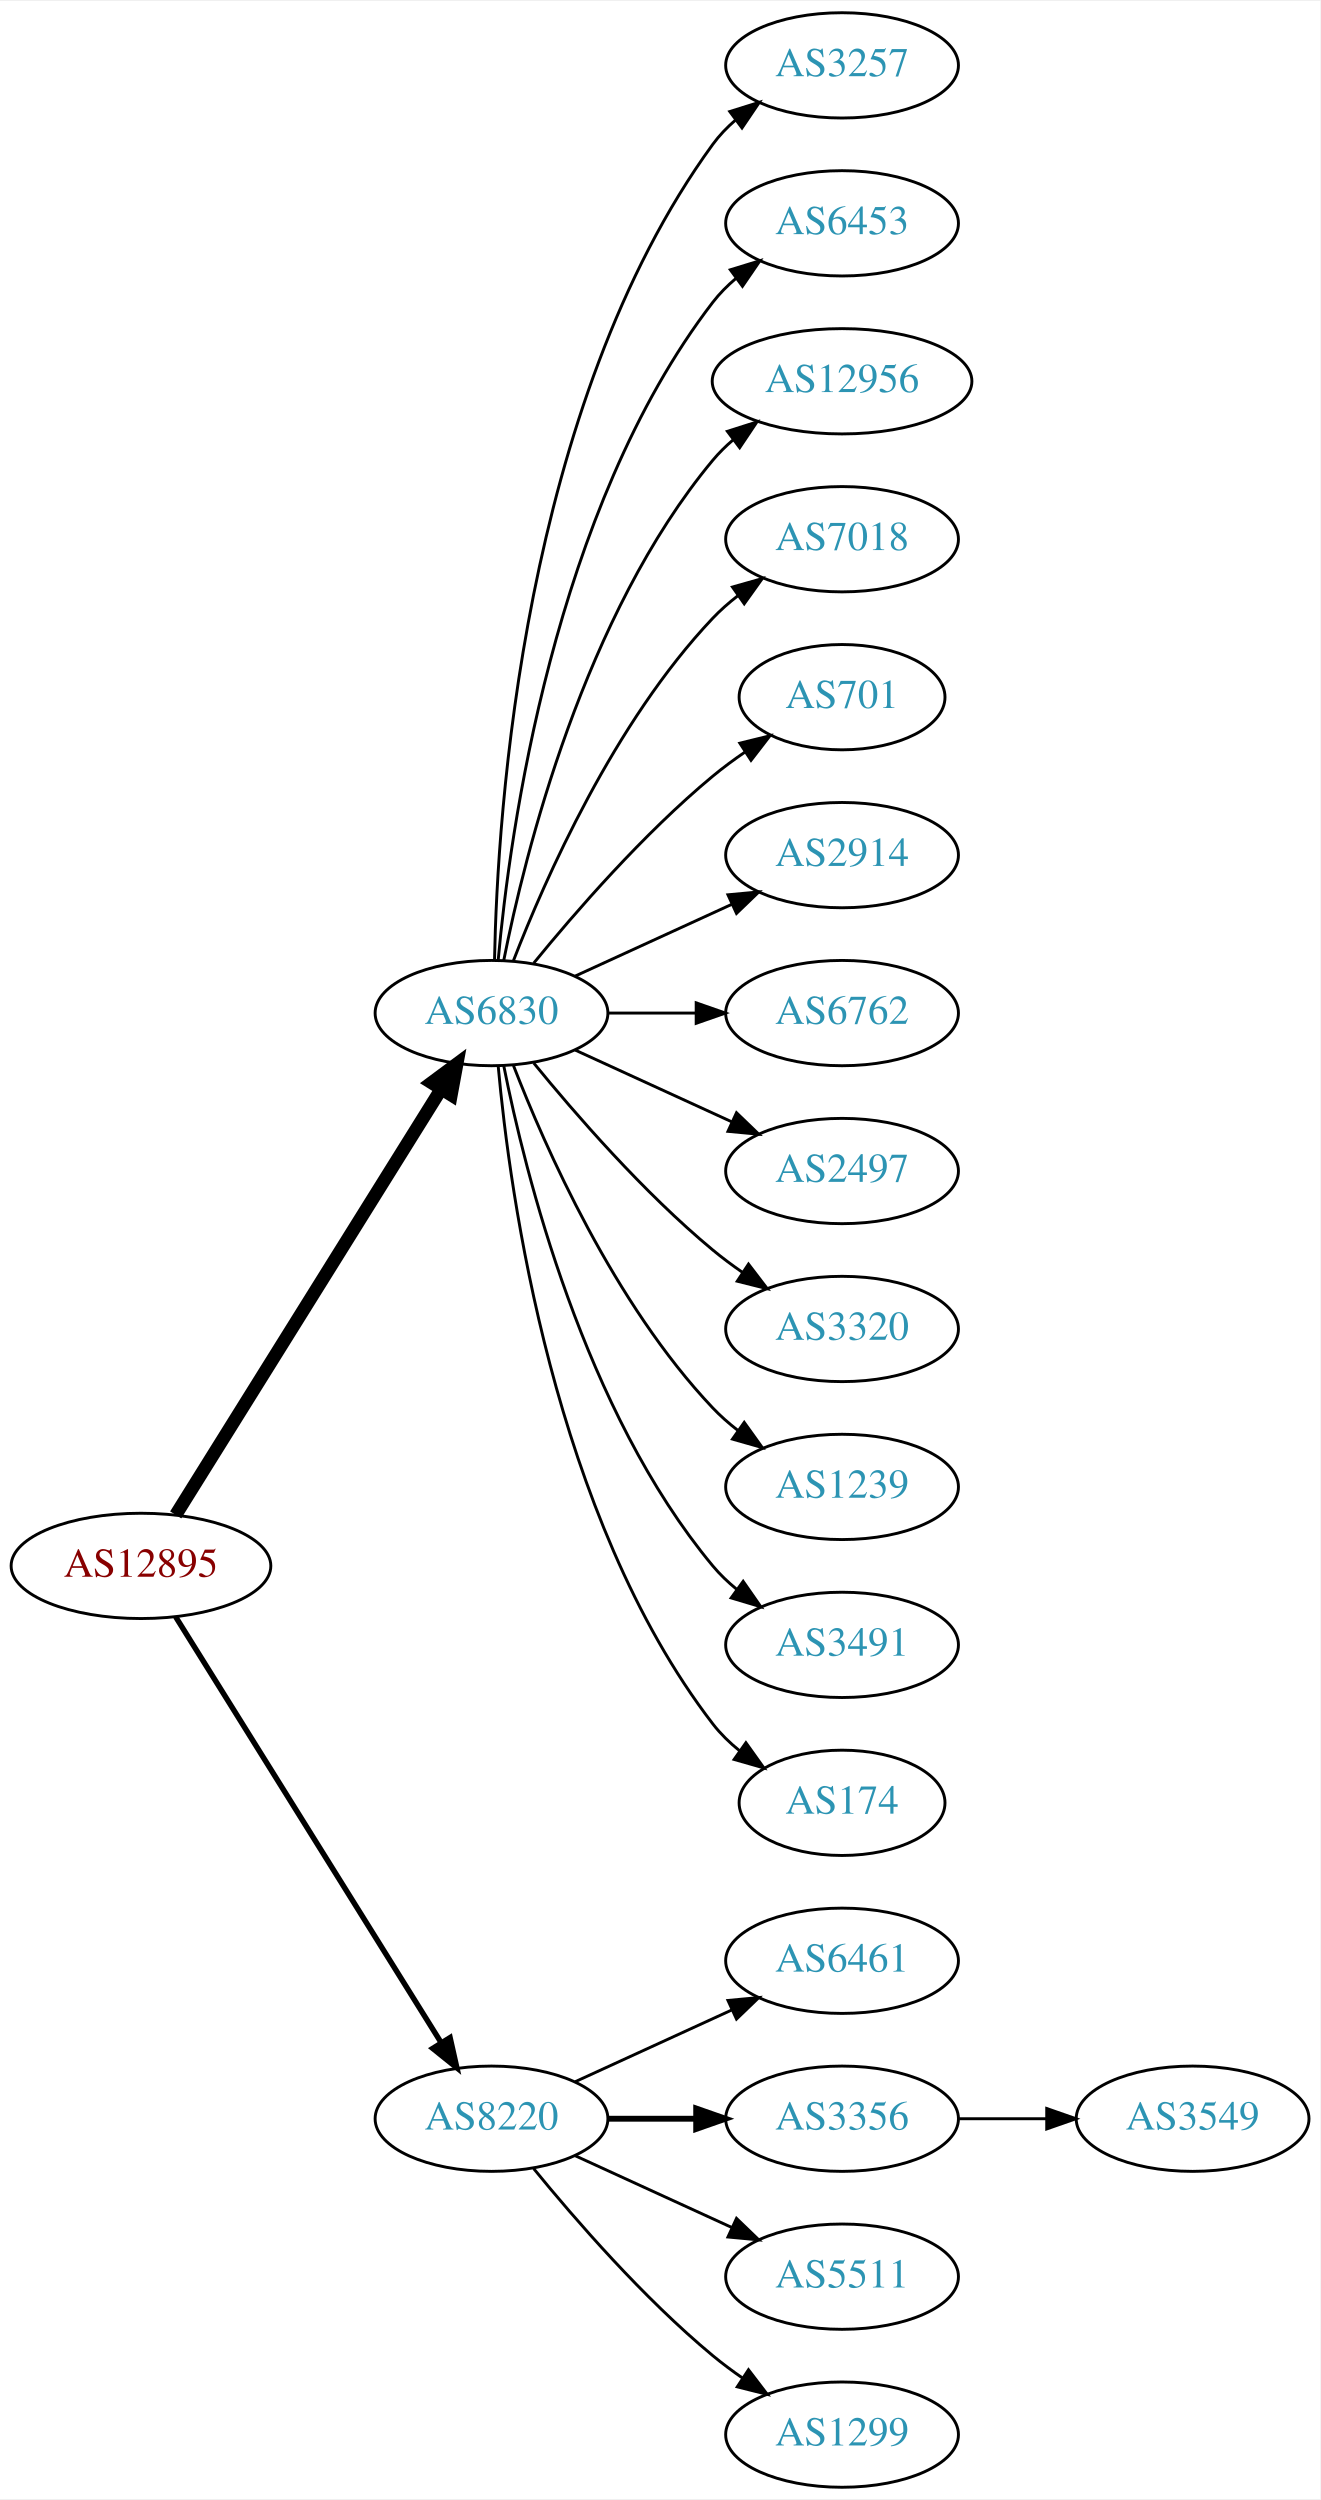
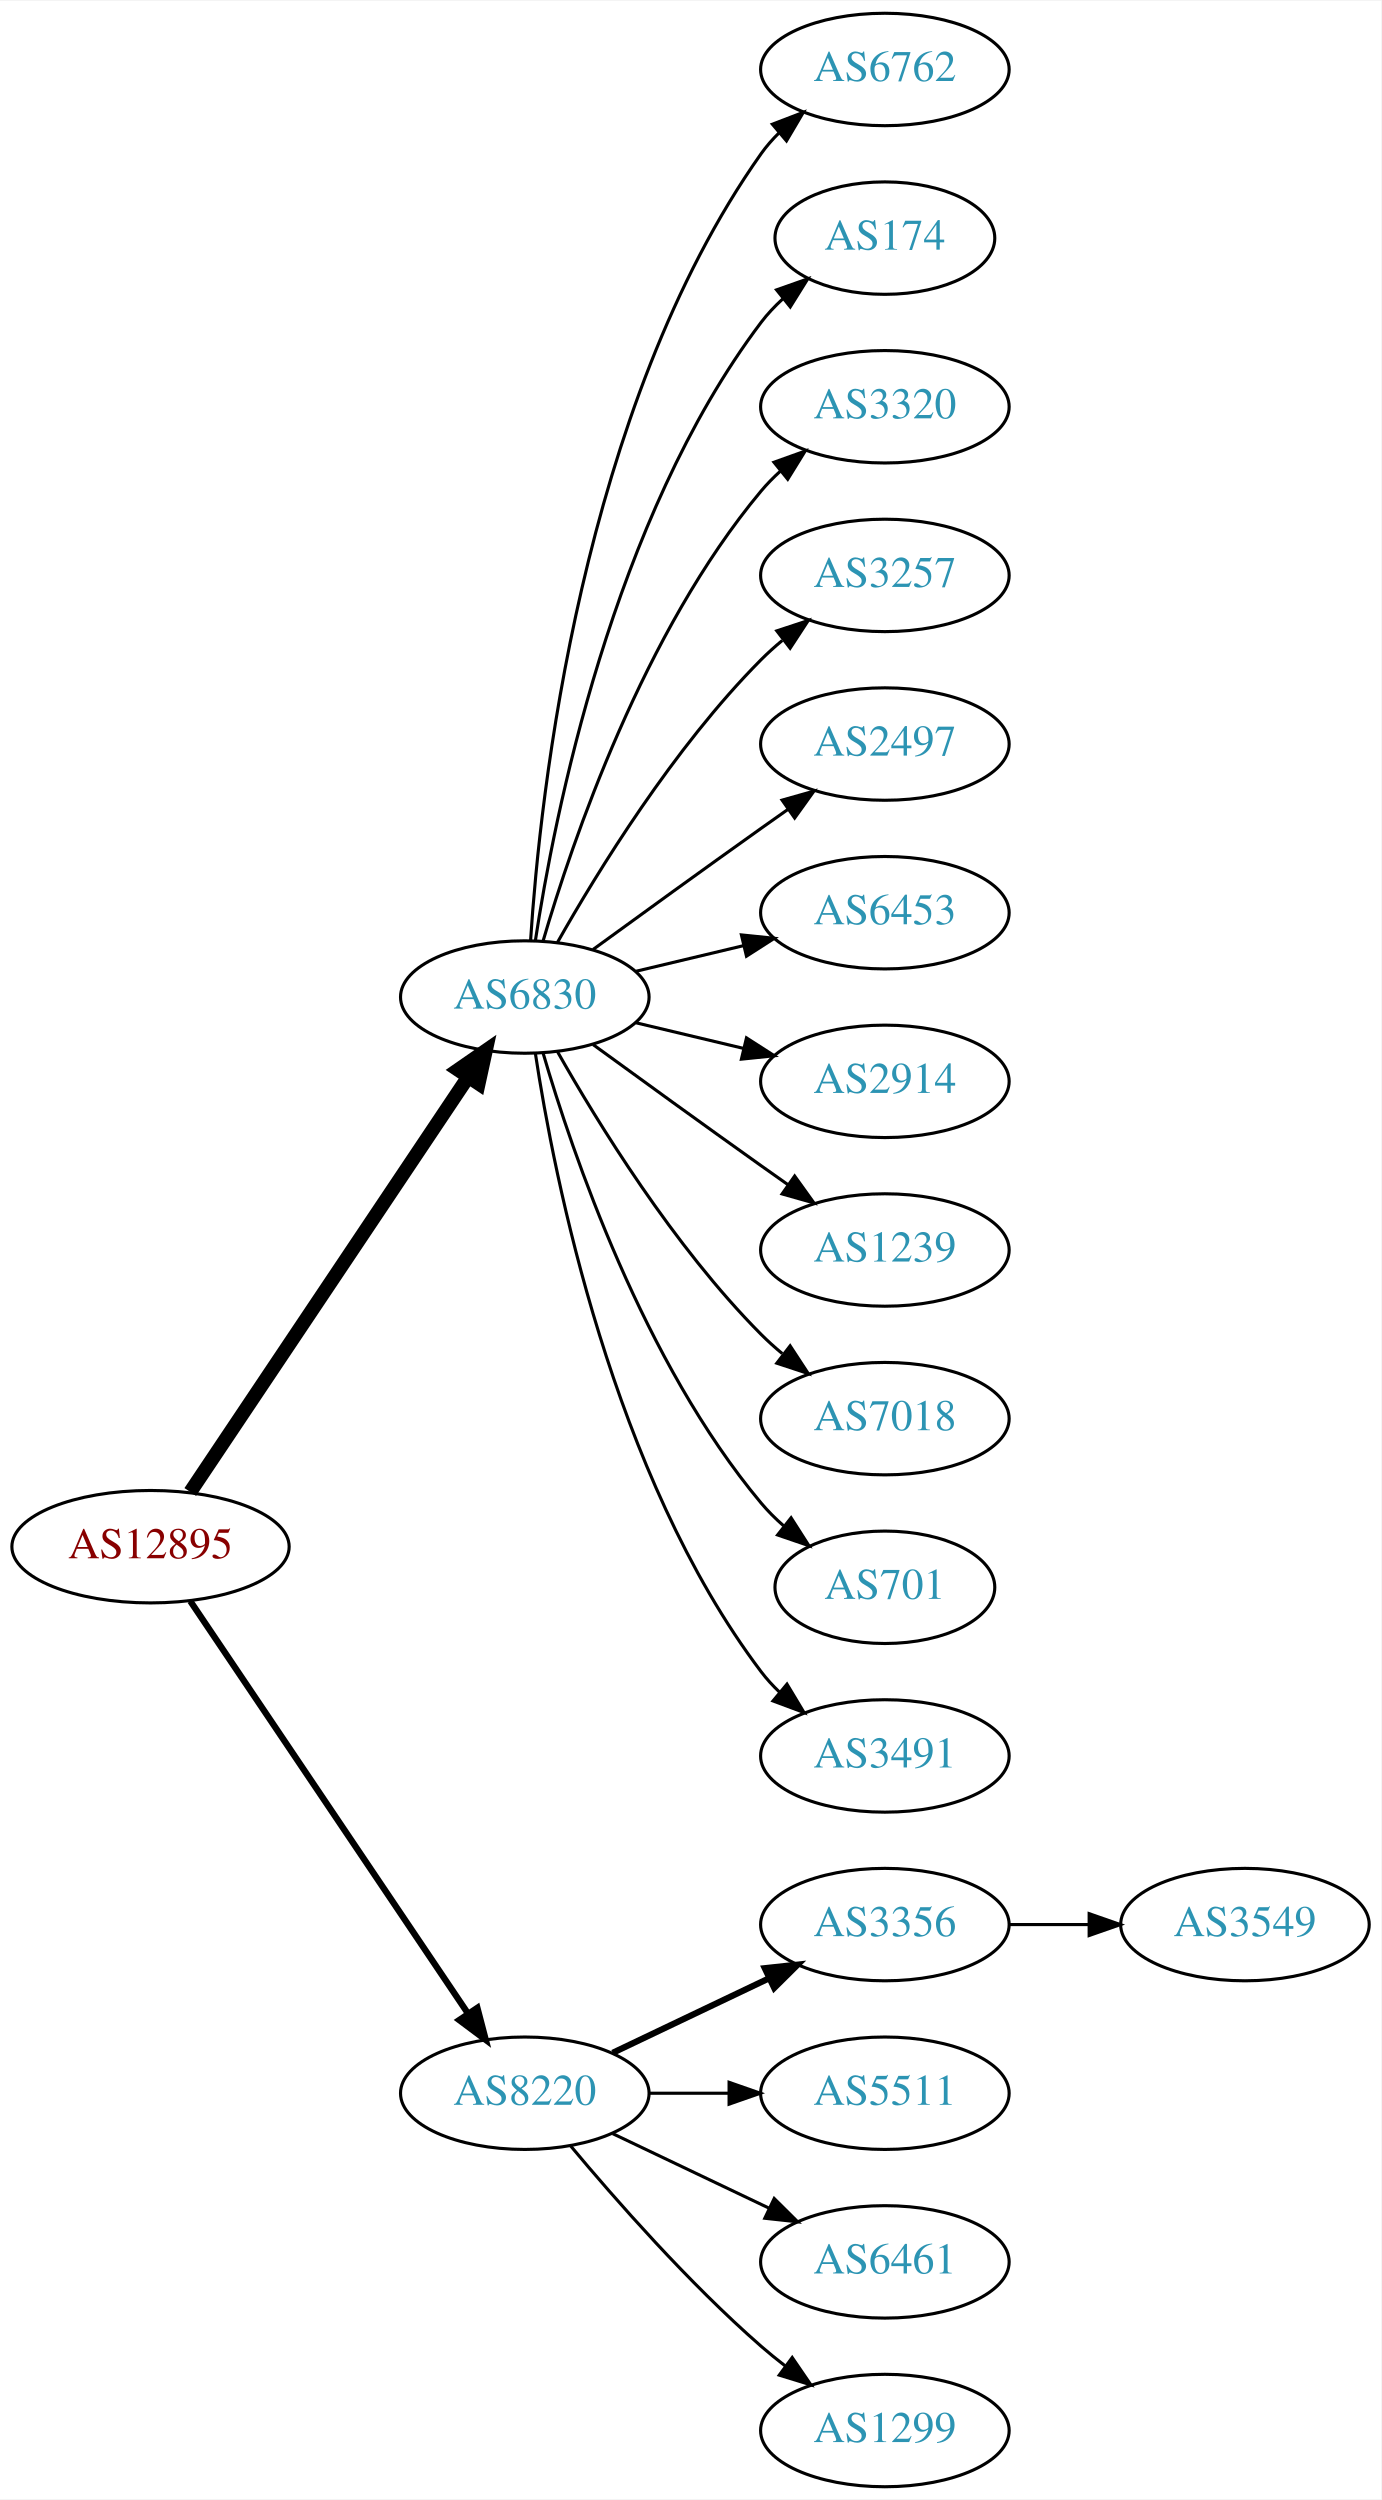
- <svg xmlns="http://www.w3.org/2000/svg" xmlns:xlink="http://www.w3.org/1999/xlink" width="451pt" height="854pt" viewBox="0.00 0.00 451.37 854.00">
-   <g id="graph0" class="graph" transform="scale(1 1) rotate(0) translate(4 850)">
-     <polygon fill="white" stroke="none" points="-4,4 -4,-850 447.37,-850 447.37,4 -4,4" />
+ <svg xmlns="http://www.w3.org/2000/svg" xmlns:xlink="http://www.w3.org/1999/xlink" width="442pt" height="800pt" viewBox="0.00 0.00 442.27 800.00">
+   <g id="graph0" class="graph" transform="scale(1 1) rotate(0) translate(4 796)">
+     <polygon fill="white" stroke="none" points="-4,4 -4,-796 438.271,-796 438.271,4 -4,4" />
    <g id="node1" class="node">
      <g id="a_node1">
        <a xlink:href="/asn/12895" xlink:title="AS12895 ~ Vienna, Austria [AT]">
-           <ellipse fill="#ffffff" stroke="black" cx="44.196" cy="-315" rx="44.393" ry="18" />
-           <text text-anchor="middle" x="44.196" y="-311.3" font-family="Times,serif" font-size="14.00" fill="#880000">AS12895</text>
+           <ellipse fill="#ffffff" stroke="black" cx="44.196" cy="-301" rx="44.393" ry="18" />
+           <text text-anchor="middle" x="44.196" y="-297.3" font-family="Times,serif" font-size="14.00" fill="#880000">AS12895</text>
        </a>
      </g>
    </g>
    <g id="node2" class="node">
      <g id="a_node2">
        <a xlink:href="/asn/6830" xlink:title="AS6830 ~ LGI-UPC [AT]">
-           <ellipse fill="#ffffff" stroke="black" cx="164.039" cy="-504" rx="39.794" ry="18" />
-           <text text-anchor="middle" x="164.039" y="-500.3" font-family="Times,serif" font-size="14.00" fill="#2c94b3">AS6830</text>
+           <ellipse fill="#ffffff" stroke="black" cx="164.039" cy="-477" rx="39.794" ry="18" />
+           <text text-anchor="middle" x="164.039" y="-473.3" font-family="Times,serif" font-size="14.00" fill="#2c94b3">AS6830</text>
        </a>
      </g>
    </g>
    <g id="edge1" class="edge">
-       <path fill="none" stroke="black" stroke-width="4.5" d="M56.071,-332.442C76.855,-365.775 122.315,-438.686 146.744,-477.866" />
-       <polygon fill="black" stroke="black" stroke-width="4.5" points="143.558,-480.198 152.19,-486.6 150.24,-476.031 143.558,-480.198" />
+       <path fill="none" stroke="black" stroke-width="4.5" d="M56.926,-318.519C77.803,-349.699 121.491,-414.948 145.794,-451.245" />
+       <polygon fill="black" stroke="black" stroke-width="4.5" points="142.694,-453.693 151.53,-459.811 149.238,-449.311 142.694,-453.693" />
    </g>
    <g id="node3" class="node">
      <g id="a_node3">
        <a xlink:href="/asn/8220" xlink:title="AS8220 ~ COLT [GB]">
          <ellipse fill="#ffffff" stroke="black" cx="164.039" cy="-126" rx="39.794" ry="18" />
          <text text-anchor="middle" x="164.039" y="-122.3" font-family="Times,serif" font-size="14.00" fill="#2c94b3">AS8220</text>
        </a>
      </g>
    </g>
    <g id="edge2" class="edge">
-       <path fill="none" stroke="black" stroke-width="1.875" d="M56.071,-297.558C76.855,-264.225 122.315,-191.314 146.744,-152.134" />
-       <polygon fill="black" stroke="black" stroke-width="1.875" points="149.869,-153.737 152.19,-143.4 143.929,-150.034 149.869,-153.737" />
+       <path fill="none" stroke="black" stroke-width="2.045" d="M56.926,-283.581C77.803,-252.578 121.491,-187.699 145.794,-151.608" />
+       <polygon fill="black" stroke="black" stroke-width="2.045" points="148.847,-153.341 151.53,-143.091 143.041,-149.431 148.847,-153.341" />
    </g>
    <g id="node4" class="node">
      <g id="a_node4">
-         <a xlink:href="/asn/3257" xlink:title="AS3257 ~ GTT [DE]">
-           <ellipse fill="#ffffff" stroke="black" cx="283.881" cy="-828" rx="39.794" ry="18" />
-           <text text-anchor="middle" x="283.881" y="-824.3" font-family="Times,serif" font-size="14.00" fill="#2c94b3">AS3257</text>
+         <a xlink:href="/asn/6762" xlink:title="AS6762 ~ TELECOM ITALIA SPARKLE S.p.A. [IT]">
+           <ellipse fill="#ffffff" stroke="black" cx="279.332" cy="-774" rx="39.794" ry="18" />
+           <text text-anchor="middle" x="279.332" y="-770.3" font-family="Times,serif" font-size="14.00" fill="#2c94b3">AS6762</text>
        </a>
      </g>
    </g>
    <g id="edge3" class="edge">
-       <path fill="none" stroke="black" d="M165.071,-522.337C166.044,-572.079 174.763,-711.806 239.685,-801 241.897,-804.039 244.565,-806.813 247.477,-809.326" />
-       <polygon fill="black" stroke="black" points="245.495,-812.214 255.608,-815.373 249.672,-806.597 245.495,-812.214" />
+       <path fill="none" stroke="black" d="M165.894,-495.185C168.888,-541.425 182.134,-665.589 239.685,-747 241.368,-749.381 243.331,-751.622 245.464,-753.716" />
+       <polygon fill="black" stroke="black" points="243.31,-756.478 253.207,-760.259 247.828,-751.132 243.31,-756.478" />
    </g>
    <g id="node5" class="node">
      <g id="a_node5">
-         <a xlink:href="/asn/6453" xlink:title="AS6453 ~ TATA COMMUNICATIONS (AMERICA) INC [US]">
-           <ellipse fill="#ffffff" stroke="black" cx="283.881" cy="-774" rx="39.794" ry="18" />
-           <text text-anchor="middle" x="283.881" y="-770.3" font-family="Times,serif" font-size="14.00" fill="#2c94b3">AS6453</text>
+         <a xlink:href="/asn/174" xlink:title="AS174 ~ Cogent Communications [US]">
+           <ellipse fill="#ffffff" stroke="black" cx="279.332" cy="-720" rx="35.194" ry="18" />
+           <text text-anchor="middle" x="279.332" y="-716.3" font-family="Times,serif" font-size="14.00" fill="#2c94b3">AS174</text>
        </a>
      </g>
    </g>
    <g id="edge4" class="edge">
-       <path fill="none" stroke="black" d="M166.323,-522.117C170.221,-565.332 185.238,-676.131 239.685,-747 241.975,-749.981 244.695,-752.716 247.639,-755.205" />
-       <polygon fill="black" stroke="black" points="245.686,-758.113 255.816,-761.218 249.833,-752.473 245.686,-758.113" />
+       <path fill="none" stroke="black" d="M167.415,-494.986C173.389,-534.422 192.1,-629.995 239.685,-693 241.708,-695.678 244.073,-698.19 246.621,-700.522" />
+       <polygon fill="black" stroke="black" points="244.655,-703.432 254.646,-706.958 249.035,-697.972 244.655,-703.432" />
    </g>
    <g id="node6" class="node">
      <g id="a_node6">
-         <a xlink:href="/asn/12956" xlink:title="AS12956 ~ TELXIUS [ES]">
-           <ellipse fill="#ffffff" stroke="black" cx="283.881" cy="-720" rx="44.393" ry="18" />
-           <text text-anchor="middle" x="283.881" y="-716.3" font-family="Times,serif" font-size="14.00" fill="#2c94b3">AS12956</text>
+         <a xlink:href="/asn/3320" xlink:title="AS3320 ~ DTAG [DE]">
+           <ellipse fill="#ffffff" stroke="black" cx="279.332" cy="-666" rx="39.794" ry="18" />
+           <text text-anchor="middle" x="279.332" y="-662.3" font-family="Times,serif" font-size="14.00" fill="#2c94b3">AS3320</text>
        </a>
      </g>
    </g>
    <g id="edge5" class="edge">
-       <path fill="none" stroke="black" d="M168.237,-522.073C175.401,-558.141 195.675,-640.125 239.685,-693 241.778,-695.515 244.169,-697.867 246.727,-700.051" />
-       <polygon fill="black" stroke="black" points="244.676,-702.887 254.775,-706.091 248.878,-697.289 244.676,-702.887" />
+       <path fill="none" stroke="black" d="M169.913,-495.002C179.227,-526.844 202.043,-593.981 239.685,-639 241.555,-641.237 243.654,-643.374 245.88,-645.396" />
+       <polygon fill="black" stroke="black" points="243.823,-648.234 253.799,-651.804 248.227,-642.793 243.823,-648.234" />
    </g>
    <g id="node7" class="node">
      <g id="a_node7">
-         <a xlink:href="/asn/7018" xlink:title="AS7018 ~ AT&amp;T Services, Inc. [US]">
-           <ellipse fill="#ffffff" stroke="black" cx="283.881" cy="-666" rx="39.794" ry="18" />
-           <text text-anchor="middle" x="283.881" y="-662.3" font-family="Times,serif" font-size="14.00" fill="#2c94b3">AS7018</text>
+         <a xlink:href="/asn/3257" xlink:title="AS3257 ~ GTT [DE]">
+           <ellipse fill="#ffffff" stroke="black" cx="279.332" cy="-612" rx="39.794" ry="18" />
+           <text text-anchor="middle" x="279.332" y="-608.3" font-family="Times,serif" font-size="14.00" fill="#2c94b3">AS3257</text>
        </a>
      </g>
    </g>
    <g id="edge6" class="edge">
-       <path fill="none" stroke="black" d="M171.562,-521.994C182.312,-549.728 205.969,-603.429 239.685,-639 242.271,-641.728 245.188,-644.294 248.257,-646.677" />
-       <polygon fill="black" stroke="black" points="246.411,-649.658 256.605,-652.543 250.435,-643.93 246.411,-649.658" />
+       <path fill="none" stroke="black" d="M174.498,-494.49C187.28,-517.096 211.712,-556.886 239.685,-585 241.796,-587.121 244.092,-589.188 246.477,-591.171" />
+       <polygon fill="black" stroke="black" points="244.73,-594.242 254.793,-597.556 248.993,-588.69 244.73,-594.242" />
    </g>
    <g id="node8" class="node">
      <g id="a_node8">
-         <a xlink:href="/asn/701" xlink:title="AS701 ~ UUNET [US]">
-           <ellipse fill="#ffffff" stroke="black" cx="283.881" cy="-612" rx="35.194" ry="18" />
-           <text text-anchor="middle" x="283.881" y="-608.3" font-family="Times,serif" font-size="14.00" fill="#2c94b3">AS701</text>
+         <a xlink:href="/asn/2497" xlink:title="AS2497 ~ Internet Initiative Japan Inc. [JP]">
+           <ellipse fill="#ffffff" stroke="black" cx="279.332" cy="-558" rx="39.794" ry="18" />
+           <text text-anchor="middle" x="279.332" y="-554.3" font-family="Times,serif" font-size="14.00" fill="#2c94b3">AS2497</text>
        </a>
      </g>
    </g>
    <g id="edge7" class="edge">
-       <path fill="none" stroke="black" d="M178.458,-521.065C192.572,-538.375 215.987,-565.345 239.685,-585 243.148,-587.872 246.941,-590.669 250.795,-593.308" />
-       <polygon fill="black" stroke="black" points="248.938,-596.275 259.228,-598.797 252.757,-590.408 248.938,-596.275" />
+       <path fill="none" stroke="black" d="M185.887,-492.222C200.821,-503.091 221.435,-518.025 239.685,-531 242.506,-533.005 245.449,-535.085 248.397,-537.159" />
+       <polygon fill="black" stroke="black" points="246.424,-540.05 256.621,-542.926 250.443,-534.319 246.424,-540.05" />
    </g>
    <g id="node9" class="node">
      <g id="a_node9">
-         <a xlink:href="/asn/2914" xlink:title="AS2914 ~ NTT America, Inc. [US]">
-           <ellipse fill="#ffffff" stroke="black" cx="283.881" cy="-558" rx="39.794" ry="18" />
-           <text text-anchor="middle" x="283.881" y="-554.3" font-family="Times,serif" font-size="14.00" fill="#2c94b3">AS2914</text>
+         <a xlink:href="/asn/6453" xlink:title="AS6453 ~ TATA COMMUNICATIONS (AMERICA) INC [US]">
+           <ellipse fill="#ffffff" stroke="black" cx="279.332" cy="-504" rx="39.794" ry="18" />
+           <text text-anchor="middle" x="279.332" y="-500.3" font-family="Times,serif" font-size="14.00" fill="#2c94b3">AS6453</text>
        </a>
      </g>
    </g>
    <g id="edge8" class="edge">
-       <path fill="none" stroke="black" d="M192.667,-516.661C208.624,-523.973 228.895,-533.261 246.178,-541.181" />
-       <polygon fill="black" stroke="black" points="244.876,-544.435 255.425,-545.419 247.793,-538.071 244.876,-544.435" />
+       <path fill="none" stroke="black" d="M199.646,-485.248C210.517,-487.838 222.671,-490.735 234.114,-493.462" />
+       <polygon fill="black" stroke="black" points="233.397,-496.889 243.936,-495.803 235.02,-490.08 233.397,-496.889" />
    </g>
    <g id="node10" class="node">
      <g id="a_node10">
-         <a xlink:href="/asn/6762" xlink:title="AS6762 ~ TELECOM ITALIA SPARKLE S.p.A. [IT]">
-           <ellipse fill="#ffffff" stroke="black" cx="283.881" cy="-504" rx="39.794" ry="18" />
-           <text text-anchor="middle" x="283.881" y="-500.3" font-family="Times,serif" font-size="14.00" fill="#2c94b3">AS6762</text>
+         <a xlink:href="/asn/2914" xlink:title="AS2914 ~ NTT America, Inc. [US]">
+           <ellipse fill="#ffffff" stroke="black" cx="279.332" cy="-450" rx="39.794" ry="18" />
+           <text text-anchor="middle" x="279.332" y="-446.3" font-family="Times,serif" font-size="14.00" fill="#2c94b3">AS2914</text>
        </a>
      </g>
    </g>
    <g id="edge9" class="edge">
-       <path fill="none" stroke="black" d="M203.951,-504C213.505,-504 223.854,-504 233.817,-504" />
-       <polygon fill="black" stroke="black" points="234.009,-507.5 244.009,-504 234.009,-500.5 234.009,-507.5" />
+       <path fill="none" stroke="black" d="M199.646,-468.752C210.517,-466.162 222.671,-463.265 234.114,-460.538" />
+       <polygon fill="black" stroke="black" points="235.02,-463.92 243.936,-458.197 233.397,-457.111 235.02,-463.92" />
    </g>
    <g id="node11" class="node">
      <g id="a_node11">
-         <a xlink:href="/asn/2497" xlink:title="AS2497 ~ Internet Initiative Japan Inc. [JP]">
-           <ellipse fill="#ffffff" stroke="black" cx="283.881" cy="-450" rx="39.794" ry="18" />
-           <text text-anchor="middle" x="283.881" y="-446.3" font-family="Times,serif" font-size="14.00" fill="#2c94b3">AS2497</text>
+         <a xlink:href="/asn/1239" xlink:title="AS1239 ~ Sprint [US]">
+           <ellipse fill="#ffffff" stroke="black" cx="279.332" cy="-396" rx="39.794" ry="18" />
+           <text text-anchor="middle" x="279.332" y="-392.3" font-family="Times,serif" font-size="14.00" fill="#2c94b3">AS1239</text>
        </a>
      </g>
    </g>
    <g id="edge10" class="edge">
-       <path fill="none" stroke="black" d="M192.667,-491.339C208.624,-484.027 228.895,-474.739 246.178,-466.819" />
-       <polygon fill="black" stroke="black" points="247.793,-469.929 255.425,-462.581 244.876,-463.565 247.793,-469.929" />
+       <path fill="none" stroke="black" d="M185.887,-461.778C200.821,-450.909 221.435,-435.975 239.685,-423 242.506,-420.995 245.449,-418.915 248.397,-416.841" />
+       <polygon fill="black" stroke="black" points="250.443,-419.681 256.621,-411.074 246.424,-413.95 250.443,-419.681" />
    </g>
    <g id="node12" class="node">
      <g id="a_node12">
-         <a xlink:href="/asn/3320" xlink:title="AS3320 ~ DTAG [DE]">
-           <ellipse fill="#ffffff" stroke="black" cx="283.881" cy="-396" rx="39.794" ry="18" />
-           <text text-anchor="middle" x="283.881" y="-392.3" font-family="Times,serif" font-size="14.00" fill="#2c94b3">AS3320</text>
+         <a xlink:href="/asn/7018" xlink:title="AS7018 ~ AT&amp;T Services, Inc. [US]">
+           <ellipse fill="#ffffff" stroke="black" cx="279.332" cy="-342" rx="39.794" ry="18" />
+           <text text-anchor="middle" x="279.332" y="-338.3" font-family="Times,serif" font-size="14.00" fill="#2c94b3">AS7018</text>
        </a>
      </g>
    </g>
    <g id="edge11" class="edge">
-       <path fill="none" stroke="black" d="M178.458,-486.935C192.572,-469.625 215.987,-442.655 239.685,-423 242.901,-420.332 246.402,-417.73 249.972,-415.259" />
-       <polygon fill="black" stroke="black" points="251.896,-418.183 258.329,-409.764 248.05,-412.334 251.896,-418.183" />
+       <path fill="none" stroke="black" d="M174.498,-459.51C187.28,-436.904 211.712,-397.114 239.685,-369 241.796,-366.879 244.092,-364.812 246.477,-362.829" />
+       <polygon fill="black" stroke="black" points="248.993,-365.31 254.793,-356.444 244.73,-359.758 248.993,-365.31" />
    </g>
    <g id="node13" class="node">
      <g id="a_node13">
-         <a xlink:href="/asn/1239" xlink:title="AS1239 ~ Sprint [US]">
-           <ellipse fill="#ffffff" stroke="black" cx="283.881" cy="-342" rx="39.794" ry="18" />
-           <text text-anchor="middle" x="283.881" y="-338.3" font-family="Times,serif" font-size="14.00" fill="#2c94b3">AS1239</text>
+         <a xlink:href="/asn/701" xlink:title="AS701 ~ UUNET [US]">
+           <ellipse fill="#ffffff" stroke="black" cx="279.332" cy="-288" rx="35.194" ry="18" />
+           <text text-anchor="middle" x="279.332" y="-284.3" font-family="Times,serif" font-size="14.00" fill="#2c94b3">AS701</text>
        </a>
      </g>
    </g>
    <g id="edge12" class="edge">
-       <path fill="none" stroke="black" d="M171.562,-486.006C182.312,-458.272 205.969,-404.571 239.685,-369 242.271,-366.272 245.188,-363.706 248.257,-361.323" />
-       <polygon fill="black" stroke="black" points="250.435,-364.07 256.605,-355.457 246.411,-358.342 250.435,-364.07" />
+       <path fill="none" stroke="black" d="M169.913,-458.998C179.227,-427.156 202.043,-360.019 239.685,-315 241.838,-312.426 244.292,-309.983 246.896,-307.697" />
+       <polygon fill="black" stroke="black" points="249.303,-310.257 255.007,-301.328 244.98,-304.751 249.303,-310.257" />
    </g>
    <g id="node14" class="node">
      <g id="a_node14">
        <a xlink:href="/asn/3491" xlink:title="AS3491 ~ PCCW Global, Inc. [US]">
-           <ellipse fill="#ffffff" stroke="black" cx="283.881" cy="-288" rx="39.794" ry="18" />
-           <text text-anchor="middle" x="283.881" y="-284.3" font-family="Times,serif" font-size="14.00" fill="#2c94b3">AS3491</text>
+           <ellipse fill="#ffffff" stroke="black" cx="279.332" cy="-234" rx="39.794" ry="18" />
+           <text text-anchor="middle" x="279.332" y="-230.3" font-family="Times,serif" font-size="14.00" fill="#2c94b3">AS3491</text>
        </a>
      </g>
    </g>
    <g id="edge13" class="edge">
-       <path fill="none" stroke="black" d="M168.237,-485.927C175.401,-449.859 195.675,-367.875 239.685,-315 242.09,-312.111 244.886,-309.437 247.879,-306.987" />
-       <polygon fill="black" stroke="black" points="250.069,-309.723 256.122,-301.027 245.967,-304.05 250.069,-309.723" />
+       <path fill="none" stroke="black" d="M167.415,-459.014C173.389,-419.578 192.1,-324.005 239.685,-261 241.442,-258.673 243.459,-256.471 245.629,-254.404" />
+       <polygon fill="black" stroke="black" points="247.987,-256.995 253.441,-247.912 243.513,-251.611 247.987,-256.995" />
    </g>
    <g id="node15" class="node">
      <g id="a_node15">
-         <a xlink:href="/asn/174" xlink:title="AS174 ~ Cogent Communications [US]">
-           <ellipse fill="#ffffff" stroke="black" cx="283.881" cy="-234" rx="35.194" ry="18" />
-           <text text-anchor="middle" x="283.881" y="-230.3" font-family="Times,serif" font-size="14.00" fill="#2c94b3">AS174</text>
+         <a xlink:href="/asn/3356" xlink:title="AS3356 ~ Level 3 Parent, LLC [US]">
+           <ellipse fill="#ffffff" stroke="black" cx="279.332" cy="-180" rx="39.794" ry="18" />
+           <text text-anchor="middle" x="279.332" y="-176.3" font-family="Times,serif" font-size="14.00" fill="#2c94b3">AS3356</text>
        </a>
      </g>
    </g>
    <g id="edge14" class="edge">
-       <path fill="none" stroke="black" d="M166.323,-485.883C170.221,-442.668 185.238,-331.869 239.685,-261 242.292,-257.607 245.455,-254.533 248.873,-251.777" />
-       <polygon fill="black" stroke="black" points="251.011,-254.552 257.164,-245.927 246.976,-248.832 251.011,-254.552" />
+       <path fill="none" stroke="black" stroke-width="2" d="M192.175,-138.934C207.169,-146.081 225.99,-155.052 242.213,-162.785" />
+       <polygon fill="black" stroke="black" stroke-width="2" points="240.884,-166.028 251.417,-167.171 243.895,-159.709 240.884,-166.028" />
    </g>
    <g id="node16" class="node">
      <g id="a_node16">
-         <a xlink:href="/asn/6461" xlink:title="AS6461 ~ Zayo Bandwidth [US]">
-           <ellipse fill="#ffffff" stroke="black" cx="283.881" cy="-180" rx="39.794" ry="18" />
-           <text text-anchor="middle" x="283.881" y="-176.3" font-family="Times,serif" font-size="14.00" fill="#2c94b3">AS6461</text>
+         <a xlink:href="/asn/5511" xlink:title="AS5511 ~ Orange S.A. [FR]">
+           <ellipse fill="#ffffff" stroke="black" cx="279.332" cy="-126" rx="39.794" ry="18" />
+           <text text-anchor="middle" x="279.332" y="-122.3" font-family="Times,serif" font-size="14.00" fill="#2c94b3">AS5511</text>
        </a>
      </g>
    </g>
    <g id="edge15" class="edge">
-       <path fill="none" stroke="black" d="M192.667,-138.661C208.624,-145.973 228.895,-155.261 246.178,-163.181" />
-       <polygon fill="black" stroke="black" points="244.876,-166.435 255.425,-167.419 247.793,-160.071 244.876,-166.435" />
+       <path fill="none" stroke="black" d="M203.711,-126C211.914,-126 220.678,-126 229.21,-126" />
+       <polygon fill="black" stroke="black" points="229.449,-129.5 239.449,-126 229.449,-122.5 229.449,-129.5" />
    </g>
    <g id="node17" class="node">
      <g id="a_node17">
-         <a xlink:href="/asn/3356" xlink:title="AS3356 ~ Level 3 Parent, LLC [US]">
-           <ellipse fill="#ffffff" stroke="black" cx="283.881" cy="-126" rx="39.794" ry="18" />
-           <text text-anchor="middle" x="283.881" y="-122.3" font-family="Times,serif" font-size="14.00" fill="#2c94b3">AS3356</text>
+         <a xlink:href="/asn/6461" xlink:title="AS6461 ~ Zayo Bandwidth [US]">
+           <ellipse fill="#ffffff" stroke="black" cx="279.332" cy="-72" rx="39.794" ry="18" />
+           <text text-anchor="middle" x="279.332" y="-68.3" font-family="Times,serif" font-size="14.00" fill="#2c94b3">AS6461</text>
        </a>
      </g>
    </g>
    <g id="edge16" class="edge">
-       <path fill="none" stroke="black" stroke-width="2" d="M203.951,-126C213.505,-126 223.854,-126 233.817,-126" />
-       <polygon fill="black" stroke="black" stroke-width="2" points="234.009,-129.5 244.009,-126 234.009,-122.5 234.009,-129.5" />
+       <path fill="none" stroke="black" d="M192.175,-113.066C207.169,-105.919 225.99,-96.948 242.213,-89.215" />
+       <polygon fill="black" stroke="black" points="243.895,-92.291 251.417,-84.829 240.884,-85.972 243.895,-92.291" />
    </g>
    <g id="node18" class="node">
      <g id="a_node18">
-         <a xlink:href="/asn/5511" xlink:title="AS5511 ~ Orange S.A. [FR]">
-           <ellipse fill="#ffffff" stroke="black" cx="283.881" cy="-72" rx="39.794" ry="18" />
-           <text text-anchor="middle" x="283.881" y="-68.3" font-family="Times,serif" font-size="14.00" fill="#2c94b3">AS5511</text>
+         <a xlink:href="/asn/1299" xlink:title="AS1299 ~ Telia Carrier [EU]">
+           <ellipse fill="#ffffff" stroke="black" cx="279.332" cy="-18" rx="39.794" ry="18" />
+           <text text-anchor="middle" x="279.332" y="-14.3" font-family="Times,serif" font-size="14.00" fill="#2c94b3">AS1299</text>
        </a>
      </g>
    </g>
    <g id="edge17" class="edge">
-       <path fill="none" stroke="black" d="M192.667,-113.339C208.624,-106.027 228.895,-96.739 246.178,-88.819" />
-       <polygon fill="black" stroke="black" points="247.793,-91.929 255.425,-84.581 244.876,-85.565 247.793,-91.929" />
+       <path fill="none" stroke="black" d="M178.669,-109.183C192.951,-92.071 216.498,-65.255 239.685,-45 242.151,-42.846 244.789,-40.706 247.487,-38.628" />
+       <polygon fill="black" stroke="black" points="249.66,-41.375 255.641,-32.63 245.512,-35.736 249.66,-41.375" />
    </g>
    <g id="node19" class="node">
      <g id="a_node19">
-         <a xlink:href="/asn/1299" xlink:title="AS1299 ~ Telia Carrier [EU]">
-           <ellipse fill="#ffffff" stroke="black" cx="283.881" cy="-18" rx="39.794" ry="18" />
-           <text text-anchor="middle" x="283.881" y="-14.3" font-family="Times,serif" font-size="14.00" fill="#2c94b3">AS1299</text>
+         <a xlink:href="/asn/3549" xlink:title="AS3549 ~ Level 3 Parent, LLC [US]">
+           <ellipse fill="#ffffff" stroke="black" cx="394.625" cy="-180" rx="39.794" ry="18" />
+           <text text-anchor="middle" x="394.625" y="-176.3" font-family="Times,serif" font-size="14.00" fill="#2c94b3">AS3549</text>
        </a>
      </g>
    </g>
    <g id="edge18" class="edge">
-       <path fill="none" stroke="black" d="M178.458,-108.935C192.572,-91.625 215.987,-64.655 239.685,-45 242.901,-42.332 246.402,-39.73 249.972,-37.259" />
-       <polygon fill="black" stroke="black" points="251.896,-40.183 258.329,-31.764 248.05,-34.334 251.896,-40.183" />
-     </g>
-     <g id="node20" class="node">
-       <g id="a_node20">
-         <a xlink:href="/asn/3549" xlink:title="AS3549 ~ Level 3 Parent, LLC [US]">
-           <ellipse fill="#ffffff" stroke="black" cx="403.724" cy="-126" rx="39.794" ry="18" />
-           <text text-anchor="middle" x="403.724" y="-122.3" font-family="Times,serif" font-size="14.00" fill="#2c94b3">AS3549</text>
-         </a>
-       </g>
-     </g>
-     <g id="edge19" class="edge">
-       <path fill="none" stroke="black" d="M323.794,-126C333.347,-126 343.697,-126 353.659,-126" />
-       <polygon fill="black" stroke="black" points="353.852,-129.5 363.852,-126 353.852,-122.5 353.852,-129.5" />
+       <path fill="none" stroke="black" d="M319.004,-180C327.207,-180 335.971,-180 344.503,-180" />
+       <polygon fill="black" stroke="black" points="344.742,-183.5 354.742,-180 344.742,-176.5 344.742,-183.5" />
    </g>
  </g>
</svg>
